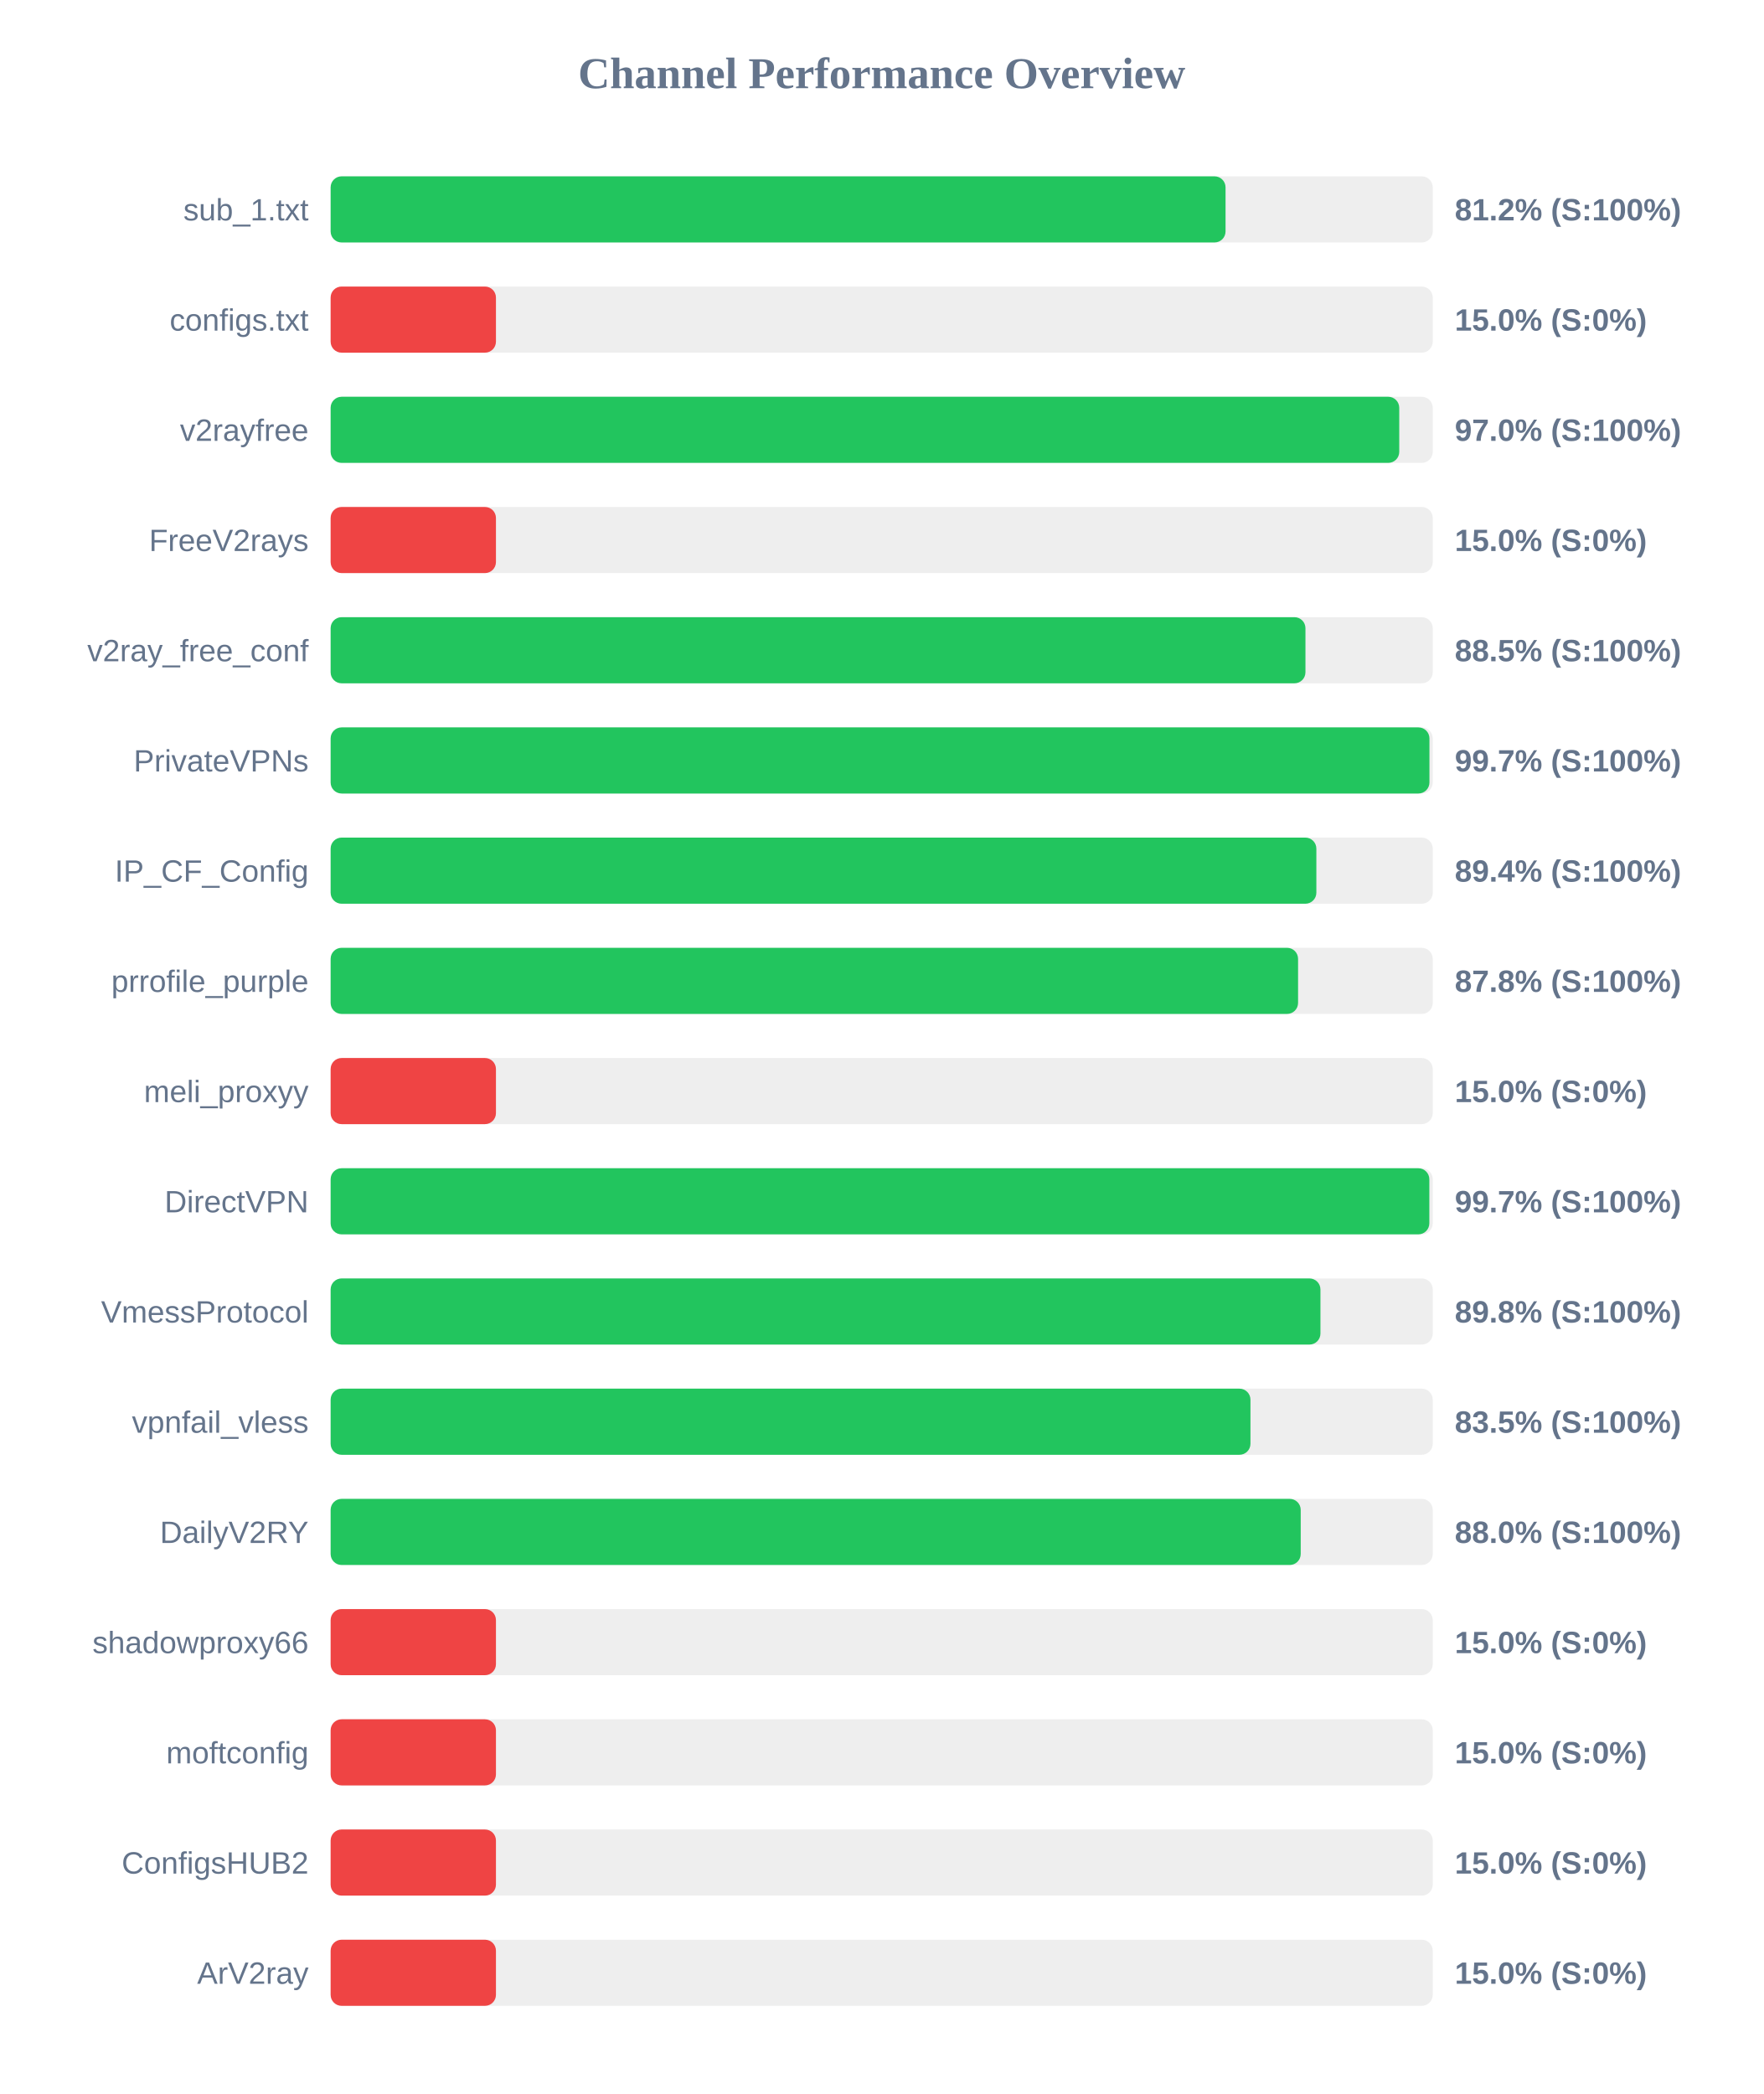
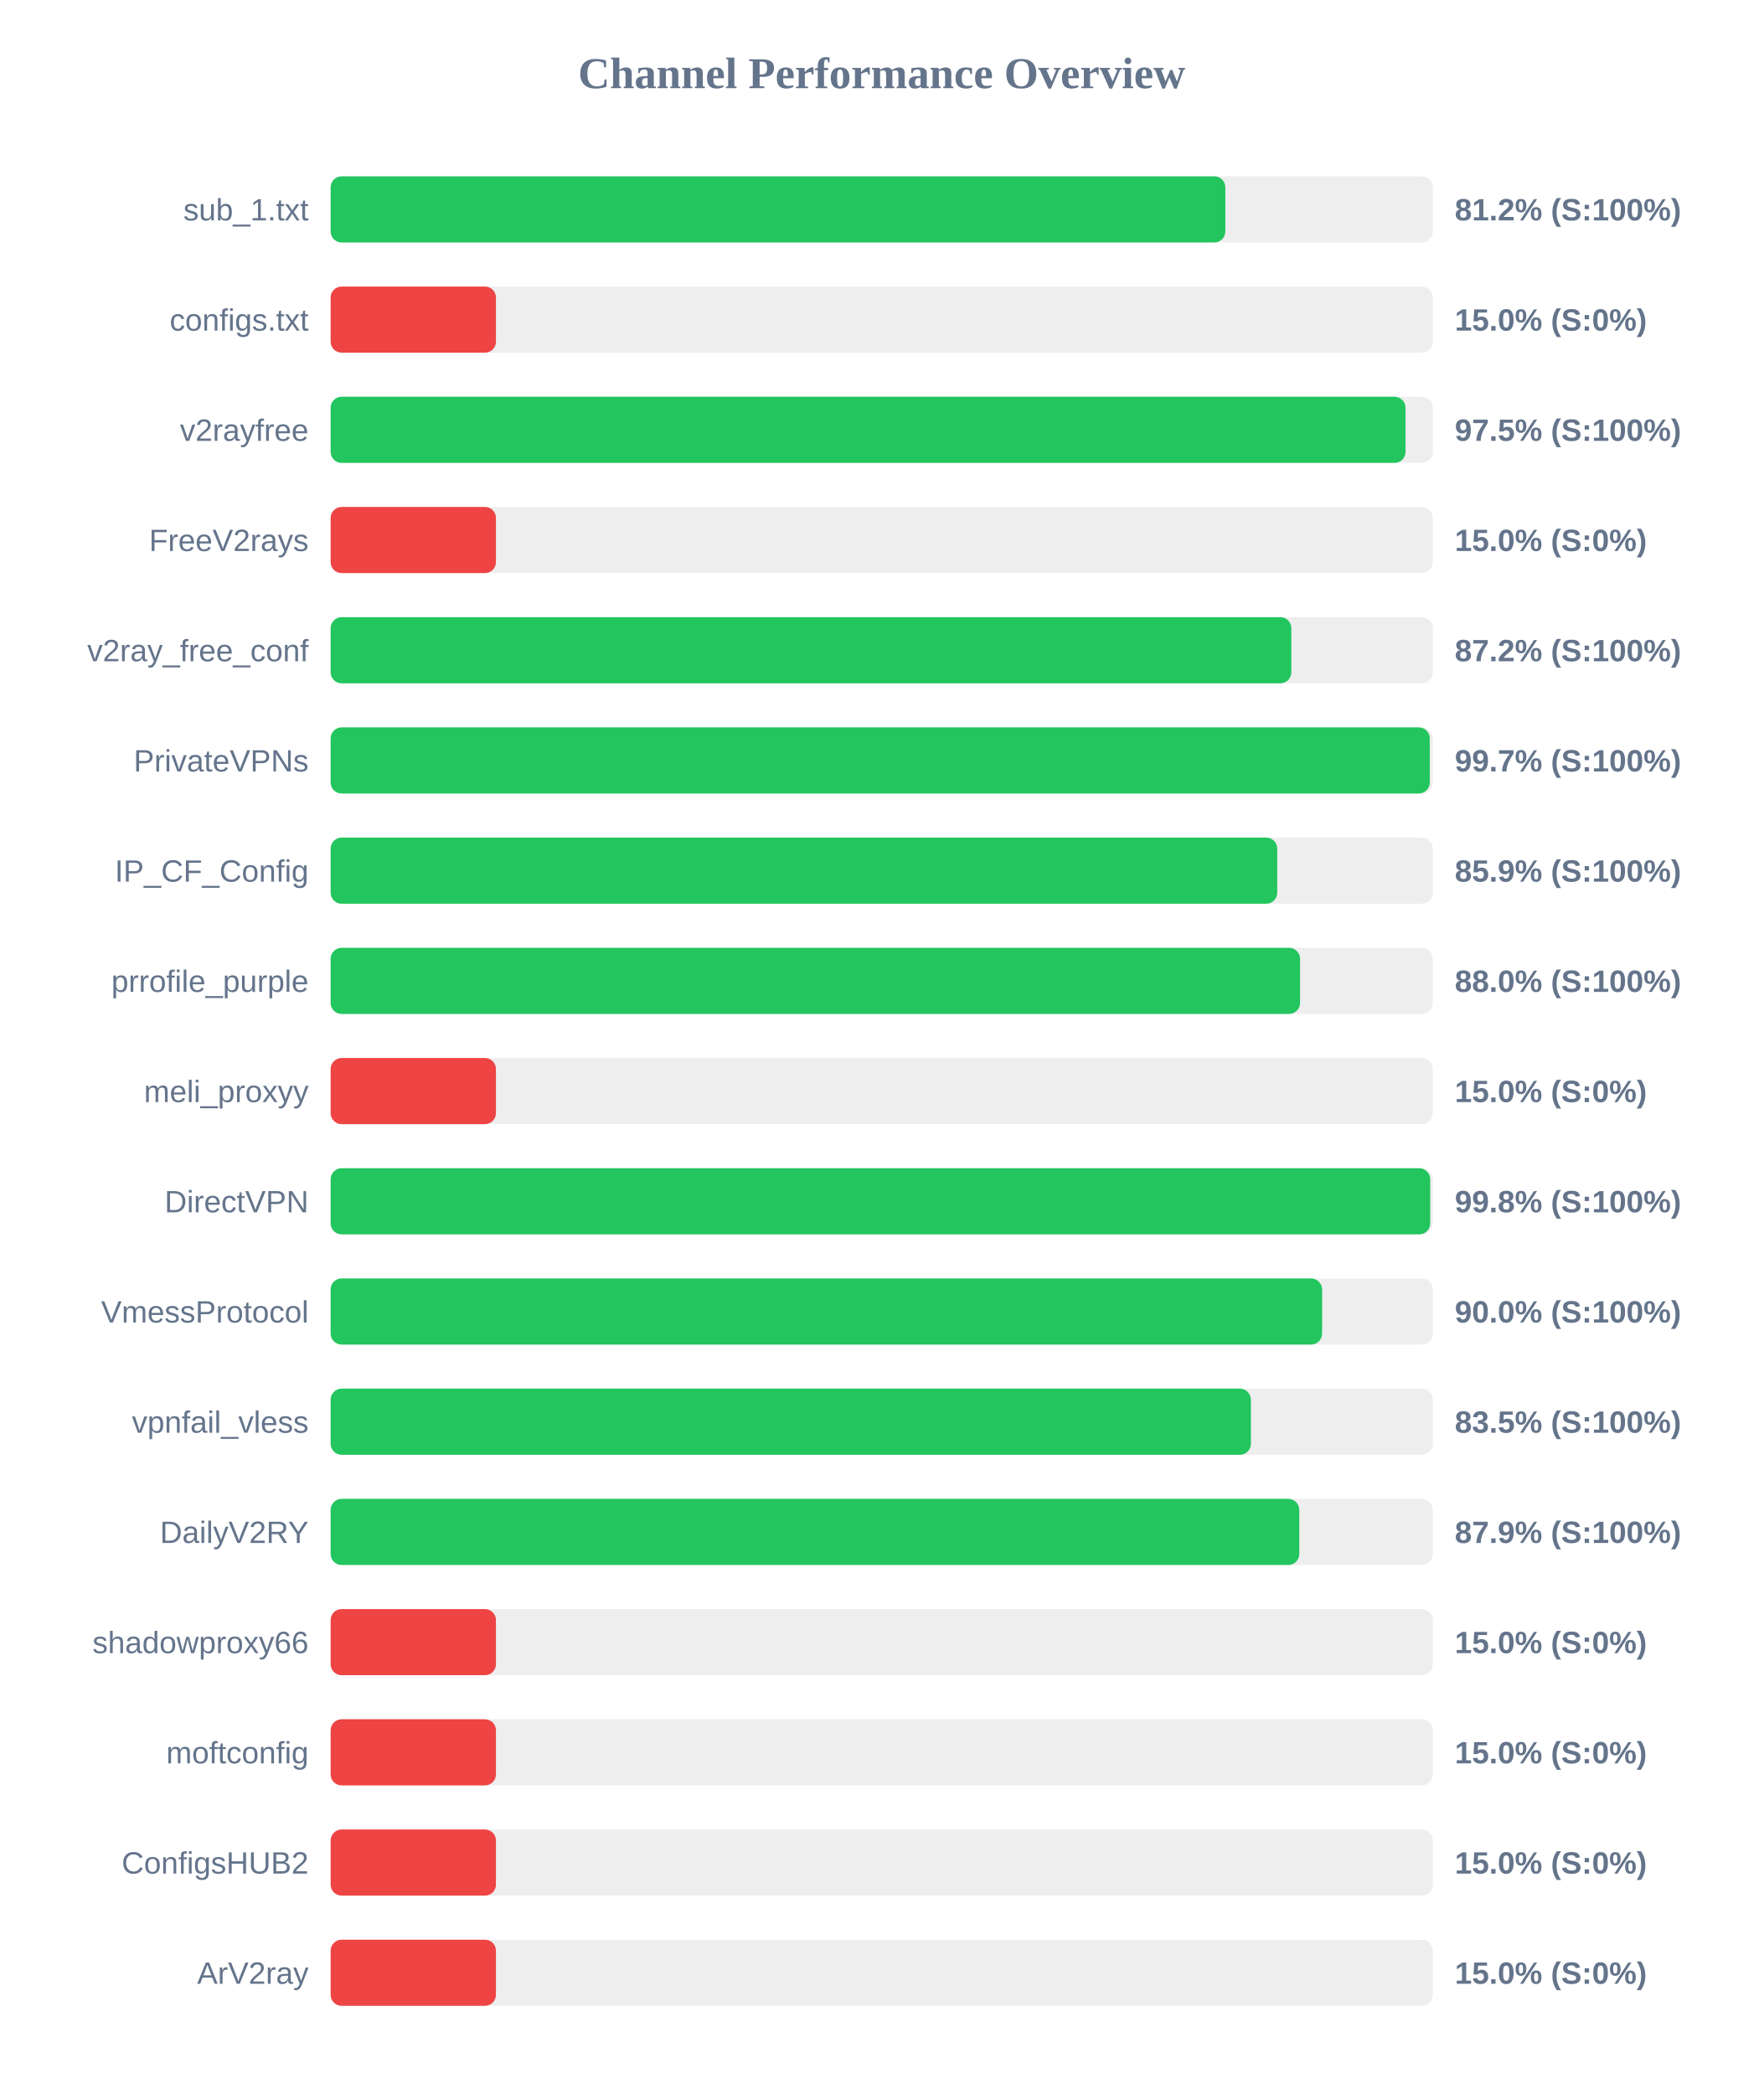
<svg xmlns="http://www.w3.org/2000/svg" width="800" height="950" version="1.1">
  <style>
        .row { font: 14px Arial; fill: #64748b; }
        .score { font: bold 14px Arial; fill: #64748b; }
    </style>
  <text x="400" y="40" text-anchor="middle" font-size="20px" font-weight="bold" fill="#64748b">Channel Performance Overview</text>
  <rect x="150" y="80" width="500" height="30" fill="#eee" rx="5" />
-   <rect x="150" y="80" width="406.0" height="30" fill="#22c55e" rx="5" />
+   <rect x="150" y="80" width="405.9" height="30" fill="#22c55e" rx="5" />
  <text x="140" y="100" text-anchor="end" class="row">sub_1.txt</text>
  <text x="660" y="100" text-anchor="start" class="score">81.2% (S:100%)</text>
  <rect x="150" y="130" width="500" height="30" fill="#eee" rx="5" />
  <rect x="150" y="130" width="75.0" height="30" fill="#ef4444" rx="5" />
  <text x="140" y="150" text-anchor="end" class="row">configs.txt</text>
  <text x="660" y="150" text-anchor="start" class="score">15.0% (S:0%)</text>
  <rect x="150" y="180" width="500" height="30" fill="#eee" rx="5" />
-   <rect x="150" y="180" width="484.8" height="30" fill="#22c55e" rx="5" />
+   <rect x="150" y="180" width="487.65" height="30" fill="#22c55e" rx="5" />
  <text x="140" y="200" text-anchor="end" class="row">v2rayfree</text>
-   <text x="660" y="200" text-anchor="start" class="score">97.0% (S:100%)</text>
+   <text x="660" y="200" text-anchor="start" class="score">97.5% (S:100%)</text>
  <rect x="150" y="230" width="500" height="30" fill="#eee" rx="5" />
  <rect x="150" y="230" width="75.0" height="30" fill="#ef4444" rx="5" />
  <text x="140" y="250" text-anchor="end" class="row">FreeV2rays</text>
  <text x="660" y="250" text-anchor="start" class="score">15.0% (S:0%)</text>
  <rect x="150" y="280" width="500" height="30" fill="#eee" rx="5" />
-   <rect x="150" y="280" width="442.25" height="30" fill="#22c55e" rx="5" />
+   <rect x="150" y="280" width="435.85" height="30" fill="#22c55e" rx="5" />
  <text x="140" y="300" text-anchor="end" class="row">v2ray_free_conf</text>
-   <text x="660" y="300" text-anchor="start" class="score">88.5% (S:100%)</text>
+   <text x="660" y="300" text-anchor="start" class="score">87.2% (S:100%)</text>
  <rect x="150" y="330" width="500" height="30" fill="#eee" rx="5" />
-   <rect x="150" y="330" width="498.5" height="30" fill="#22c55e" rx="5" />
+   <rect x="150" y="330" width="498.65" height="30" fill="#22c55e" rx="5" />
  <text x="140" y="350" text-anchor="end" class="row">PrivateVPNs</text>
  <text x="660" y="350" text-anchor="start" class="score">99.7% (S:100%)</text>
  <rect x="150" y="380" width="500" height="30" fill="#eee" rx="5" />
-   <rect x="150" y="380" width="447.2" height="30" fill="#22c55e" rx="5" />
+   <rect x="150" y="380" width="429.45" height="30" fill="#22c55e" rx="5" />
  <text x="140" y="400" text-anchor="end" class="row">IP_CF_Config</text>
-   <text x="660" y="400" text-anchor="start" class="score">89.4% (S:100%)</text>
+   <text x="660" y="400" text-anchor="start" class="score">85.9% (S:100%)</text>
  <rect x="150" y="430" width="500" height="30" fill="#eee" rx="5" />
-   <rect x="150" y="430" width="438.9" height="30" fill="#22c55e" rx="5" />
+   <rect x="150" y="430" width="439.8" height="30" fill="#22c55e" rx="5" />
  <text x="140" y="450" text-anchor="end" class="row">prrofile_purple</text>
-   <text x="660" y="450" text-anchor="start" class="score">87.8% (S:100%)</text>
+   <text x="660" y="450" text-anchor="start" class="score">88.0% (S:100%)</text>
  <rect x="150" y="480" width="500" height="30" fill="#eee" rx="5" />
  <rect x="150" y="480" width="75.0" height="30" fill="#ef4444" rx="5" />
  <text x="140" y="500" text-anchor="end" class="row">meli_proxyy</text>
  <text x="660" y="500" text-anchor="start" class="score">15.0% (S:0%)</text>
  <rect x="150" y="530" width="500" height="30" fill="#eee" rx="5" />
-   <rect x="150" y="530" width="498.45" height="30" fill="#22c55e" rx="5" />
+   <rect x="150" y="530" width="498.85" height="30" fill="#22c55e" rx="5" />
  <text x="140" y="550" text-anchor="end" class="row">DirectVPN</text>
-   <text x="660" y="550" text-anchor="start" class="score">99.7% (S:100%)</text>
+   <text x="660" y="550" text-anchor="start" class="score">99.8% (S:100%)</text>
  <rect x="150" y="580" width="500" height="30" fill="#eee" rx="5" />
-   <rect x="150" y="580" width="449.05" height="30" fill="#22c55e" rx="5" />
+   <rect x="150" y="580" width="449.8" height="30" fill="#22c55e" rx="5" />
  <text x="140" y="600" text-anchor="end" class="row">VmessProtocol</text>
-   <text x="660" y="600" text-anchor="start" class="score">89.8% (S:100%)</text>
+   <text x="660" y="600" text-anchor="start" class="score">90.0% (S:100%)</text>
  <rect x="150" y="630" width="500" height="30" fill="#eee" rx="5" />
-   <rect x="150" y="630" width="417.3" height="30" fill="#22c55e" rx="5" />
+   <rect x="150" y="630" width="417.5" height="30" fill="#22c55e" rx="5" />
  <text x="140" y="650" text-anchor="end" class="row">vpnfail_vless</text>
  <text x="660" y="650" text-anchor="start" class="score">83.5% (S:100%)</text>
  <rect x="150" y="680" width="500" height="30" fill="#eee" rx="5" />
-   <rect x="150" y="680" width="440.1" height="30" fill="#22c55e" rx="5" />
+   <rect x="150" y="680" width="439.45" height="30" fill="#22c55e" rx="5" />
  <text x="140" y="700" text-anchor="end" class="row">DailyV2RY</text>
-   <text x="660" y="700" text-anchor="start" class="score">88.0% (S:100%)</text>
+   <text x="660" y="700" text-anchor="start" class="score">87.9% (S:100%)</text>
  <rect x="150" y="730" width="500" height="30" fill="#eee" rx="5" />
  <rect x="150" y="730" width="75.0" height="30" fill="#ef4444" rx="5" />
  <text x="140" y="750" text-anchor="end" class="row">shadowproxy66</text>
  <text x="660" y="750" text-anchor="start" class="score">15.0% (S:0%)</text>
  <rect x="150" y="780" width="500" height="30" fill="#eee" rx="5" />
  <rect x="150" y="780" width="75.0" height="30" fill="#ef4444" rx="5" />
  <text x="140" y="800" text-anchor="end" class="row">moftconfig</text>
  <text x="660" y="800" text-anchor="start" class="score">15.0% (S:0%)</text>
  <rect x="150" y="830" width="500" height="30" fill="#eee" rx="5" />
  <rect x="150" y="830" width="75.0" height="30" fill="#ef4444" rx="5" />
  <text x="140" y="850" text-anchor="end" class="row">ConfigsHUB2</text>
  <text x="660" y="850" text-anchor="start" class="score">15.0% (S:0%)</text>
  <rect x="150" y="880" width="500" height="30" fill="#eee" rx="5" />
  <rect x="150" y="880" width="75.0" height="30" fill="#ef4444" rx="5" />
  <text x="140" y="900" text-anchor="end" class="row">ArV2ray</text>
  <text x="660" y="900" text-anchor="start" class="score">15.0% (S:0%)</text>
</svg>
